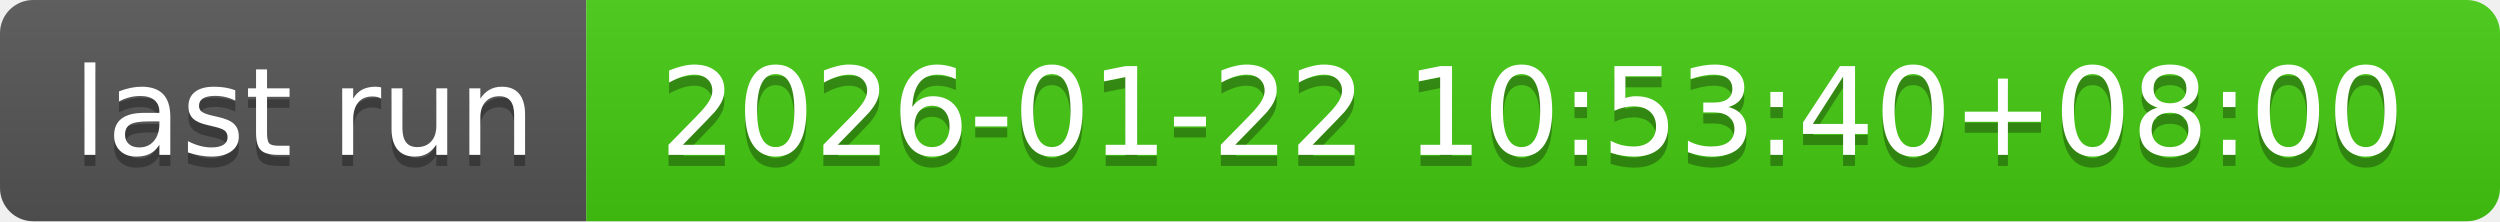
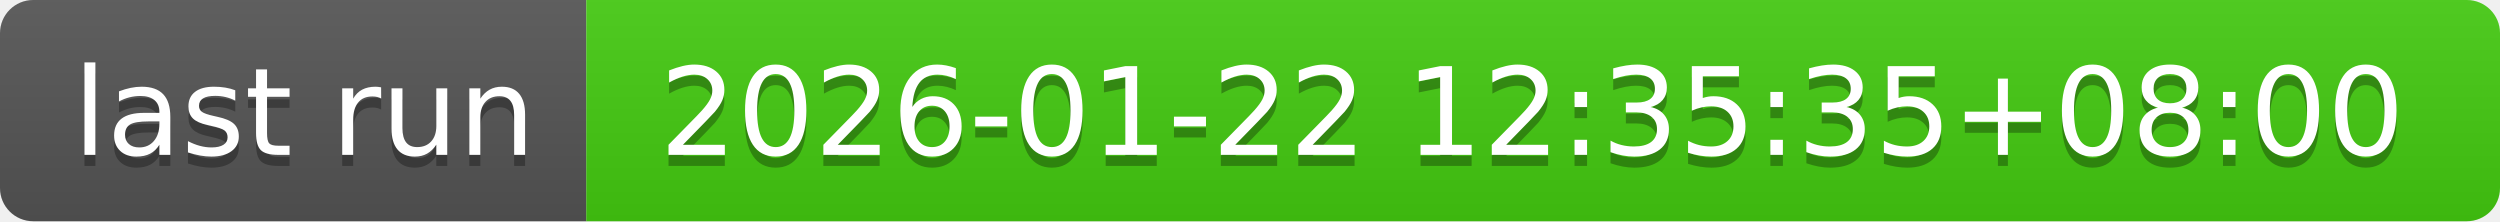
- <svg xmlns="http://www.w3.org/2000/svg" width="226" height="20" role="img" aria-label="last run: 2026-01-22 10:53:40+08:00">
+ <svg xmlns="http://www.w3.org/2000/svg" width="226" height="20" role="img" aria-label="last run: 2026-01-22 12:35:35+08:00">
  <linearGradient id="s" x2="0" y2="100%">
    <stop offset="0" stop-color="#bbb" stop-opacity=".1" />
    <stop offset="1" stop-opacity=".1" />
  </linearGradient>
  <clipPath id="r">
    <rect width="226" height="20" rx="3" fill="#fff" />
  </clipPath>
  <g clip-path="url(#r)">
    <rect width="53" height="20" fill="#555" />
    <rect x="53" width="173" height="20" fill="#4c1" />
    <rect width="226" height="20" fill="url(#s)" />
  </g>
  <g fill="#fff" text-anchor="middle" font-family="Verdana,Geneva,DejaVu Sans,sans-serif" text-rendering="geometricPrecision" font-size="110">
    <text aria-hidden="true" x="275" y="150" fill="#010101" fill-opacity=".3" transform="scale(.1)" textLength="430">last run</text>
    <text x="275" y="140" transform="scale(.1)" fill="#fff" textLength="430">last run</text>
-     <text aria-hidden="true" x="1385" y="150" fill="#010101" fill-opacity=".3" transform="scale(.1)" textLength="1630">2026-01-22 10:53:40+08:00</text>
-     <text x="1385" y="140" transform="scale(.1)" fill="#fff" textLength="1630">2026-01-22 10:53:40+08:00</text>
+     <text aria-hidden="true" x="1385" y="150" fill="#010101" fill-opacity=".3" transform="scale(.1)" textLength="1630">2026-01-22 12:35:35+08:00</text>
+     <text x="1385" y="140" transform="scale(.1)" fill="#fff" textLength="1630">2026-01-22 12:35:35+08:00</text>
  </g>
</svg>
